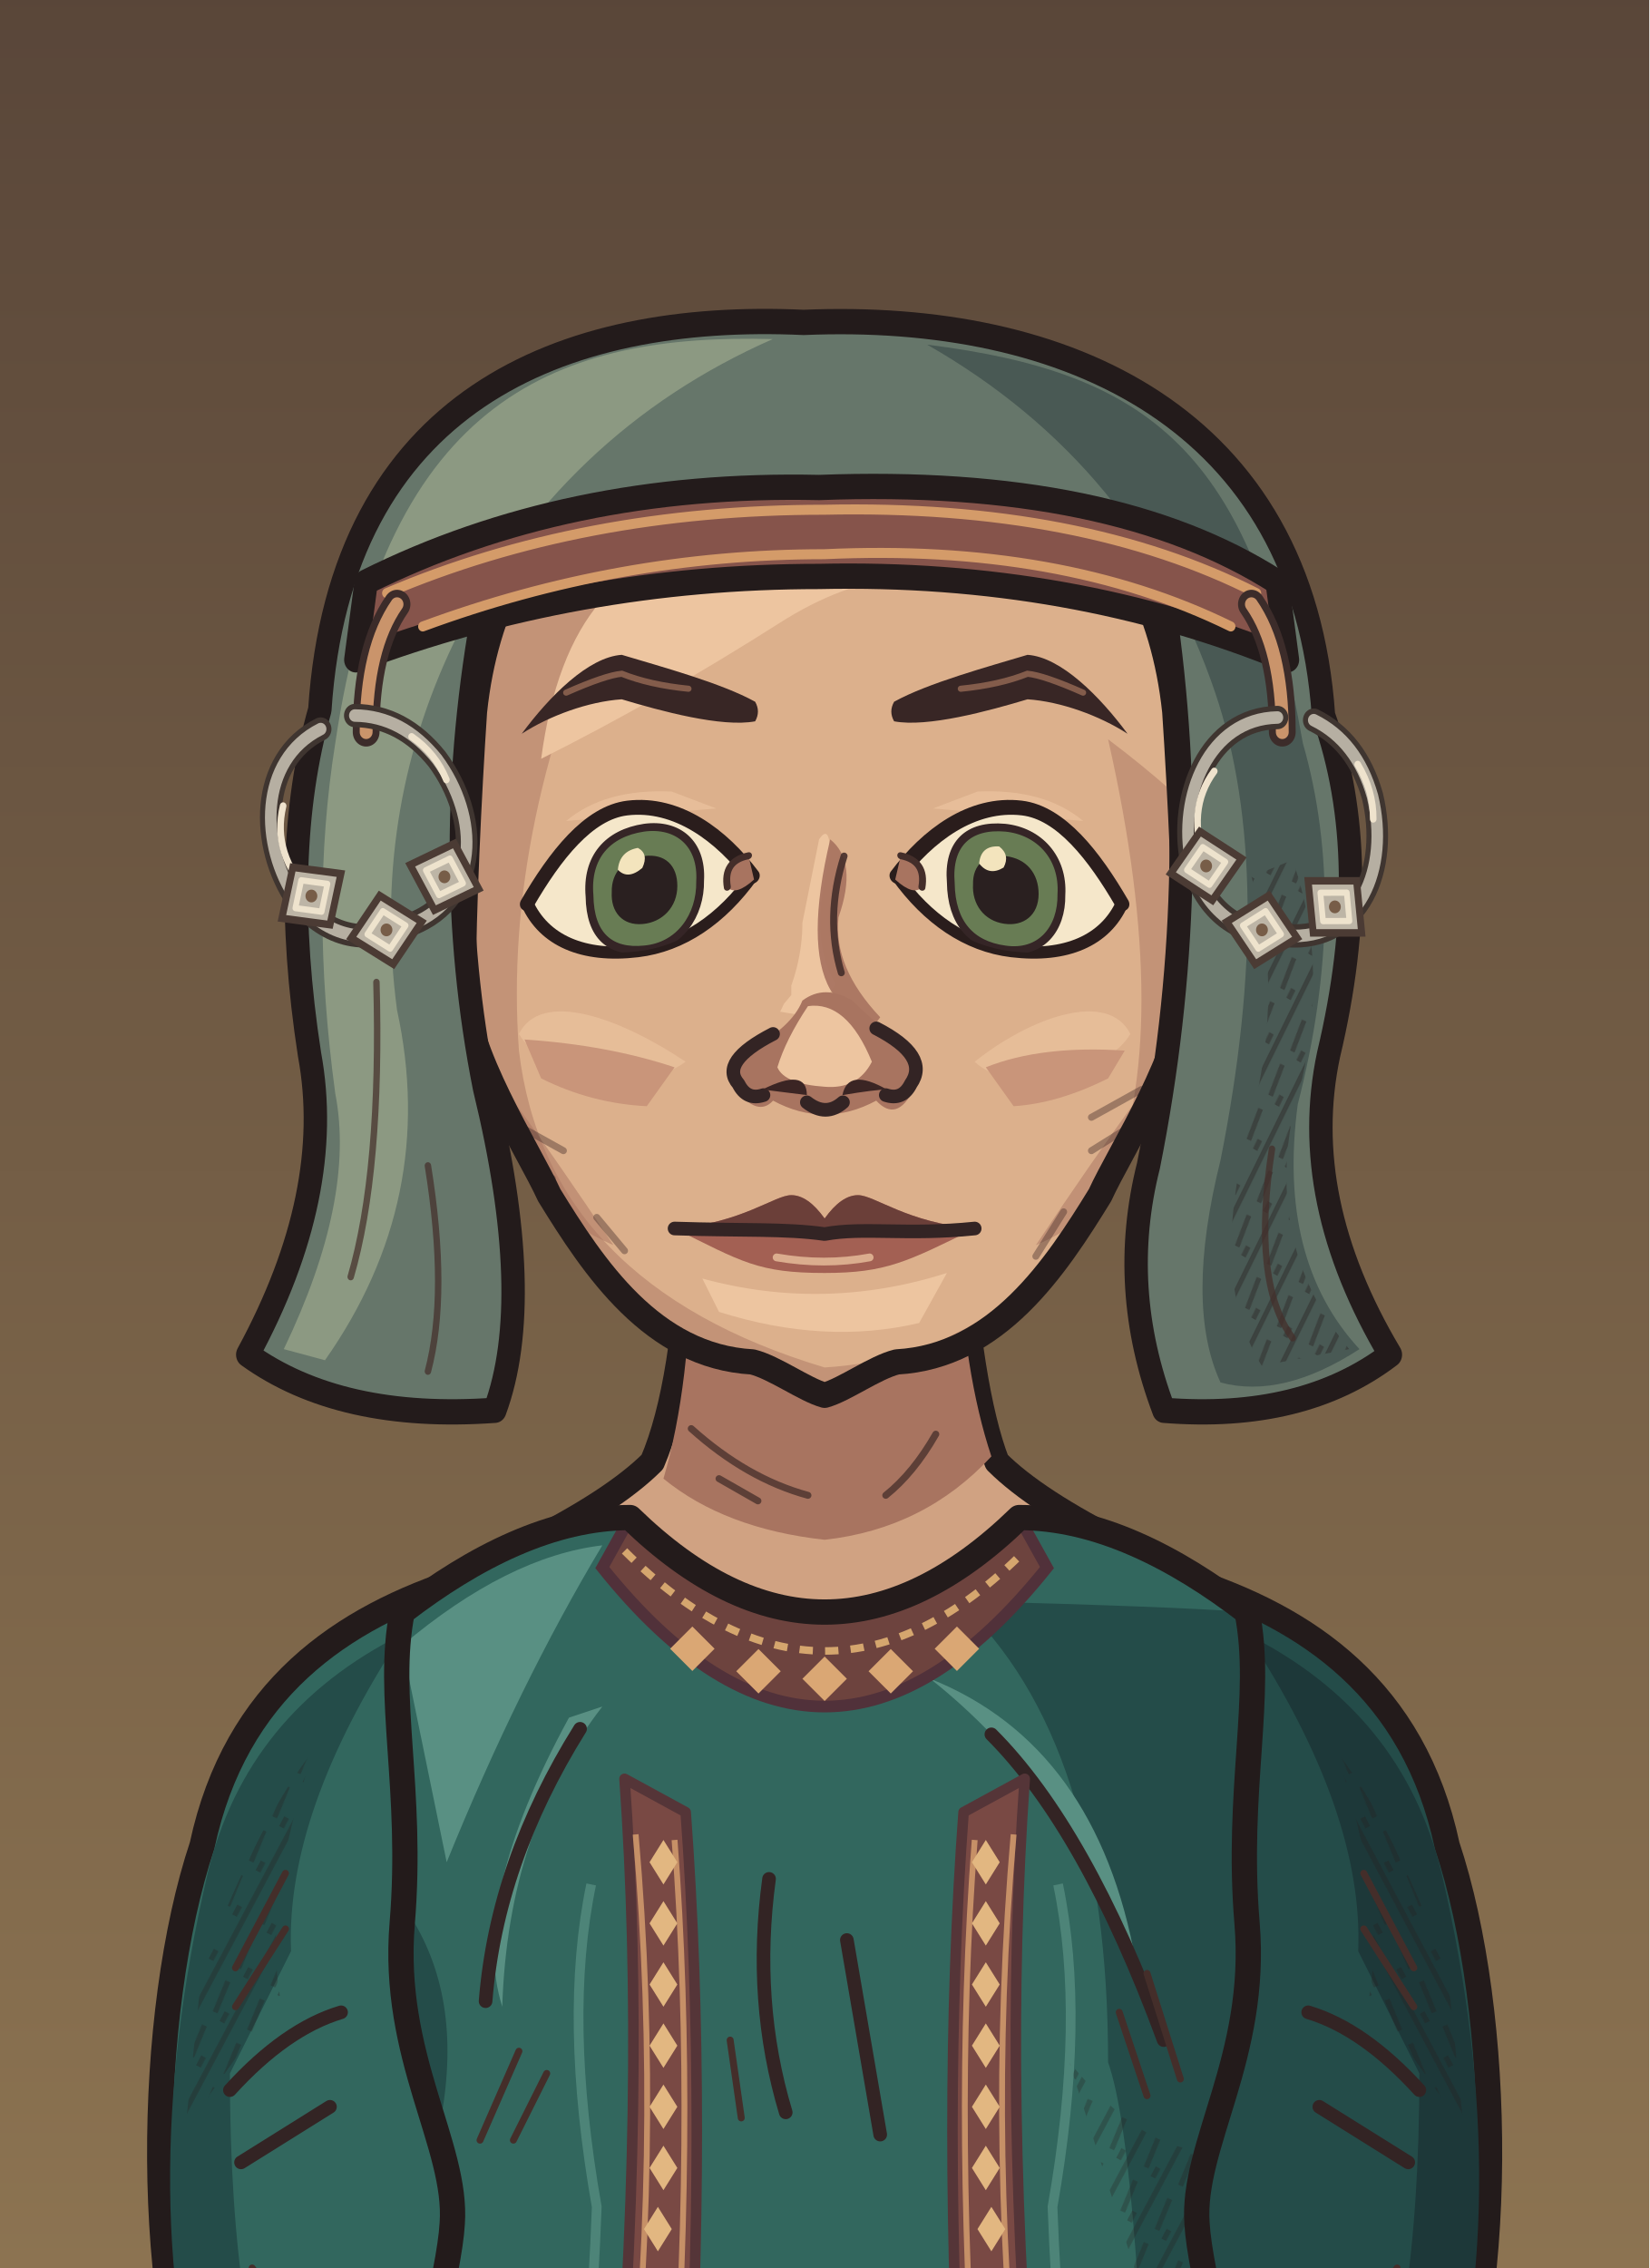
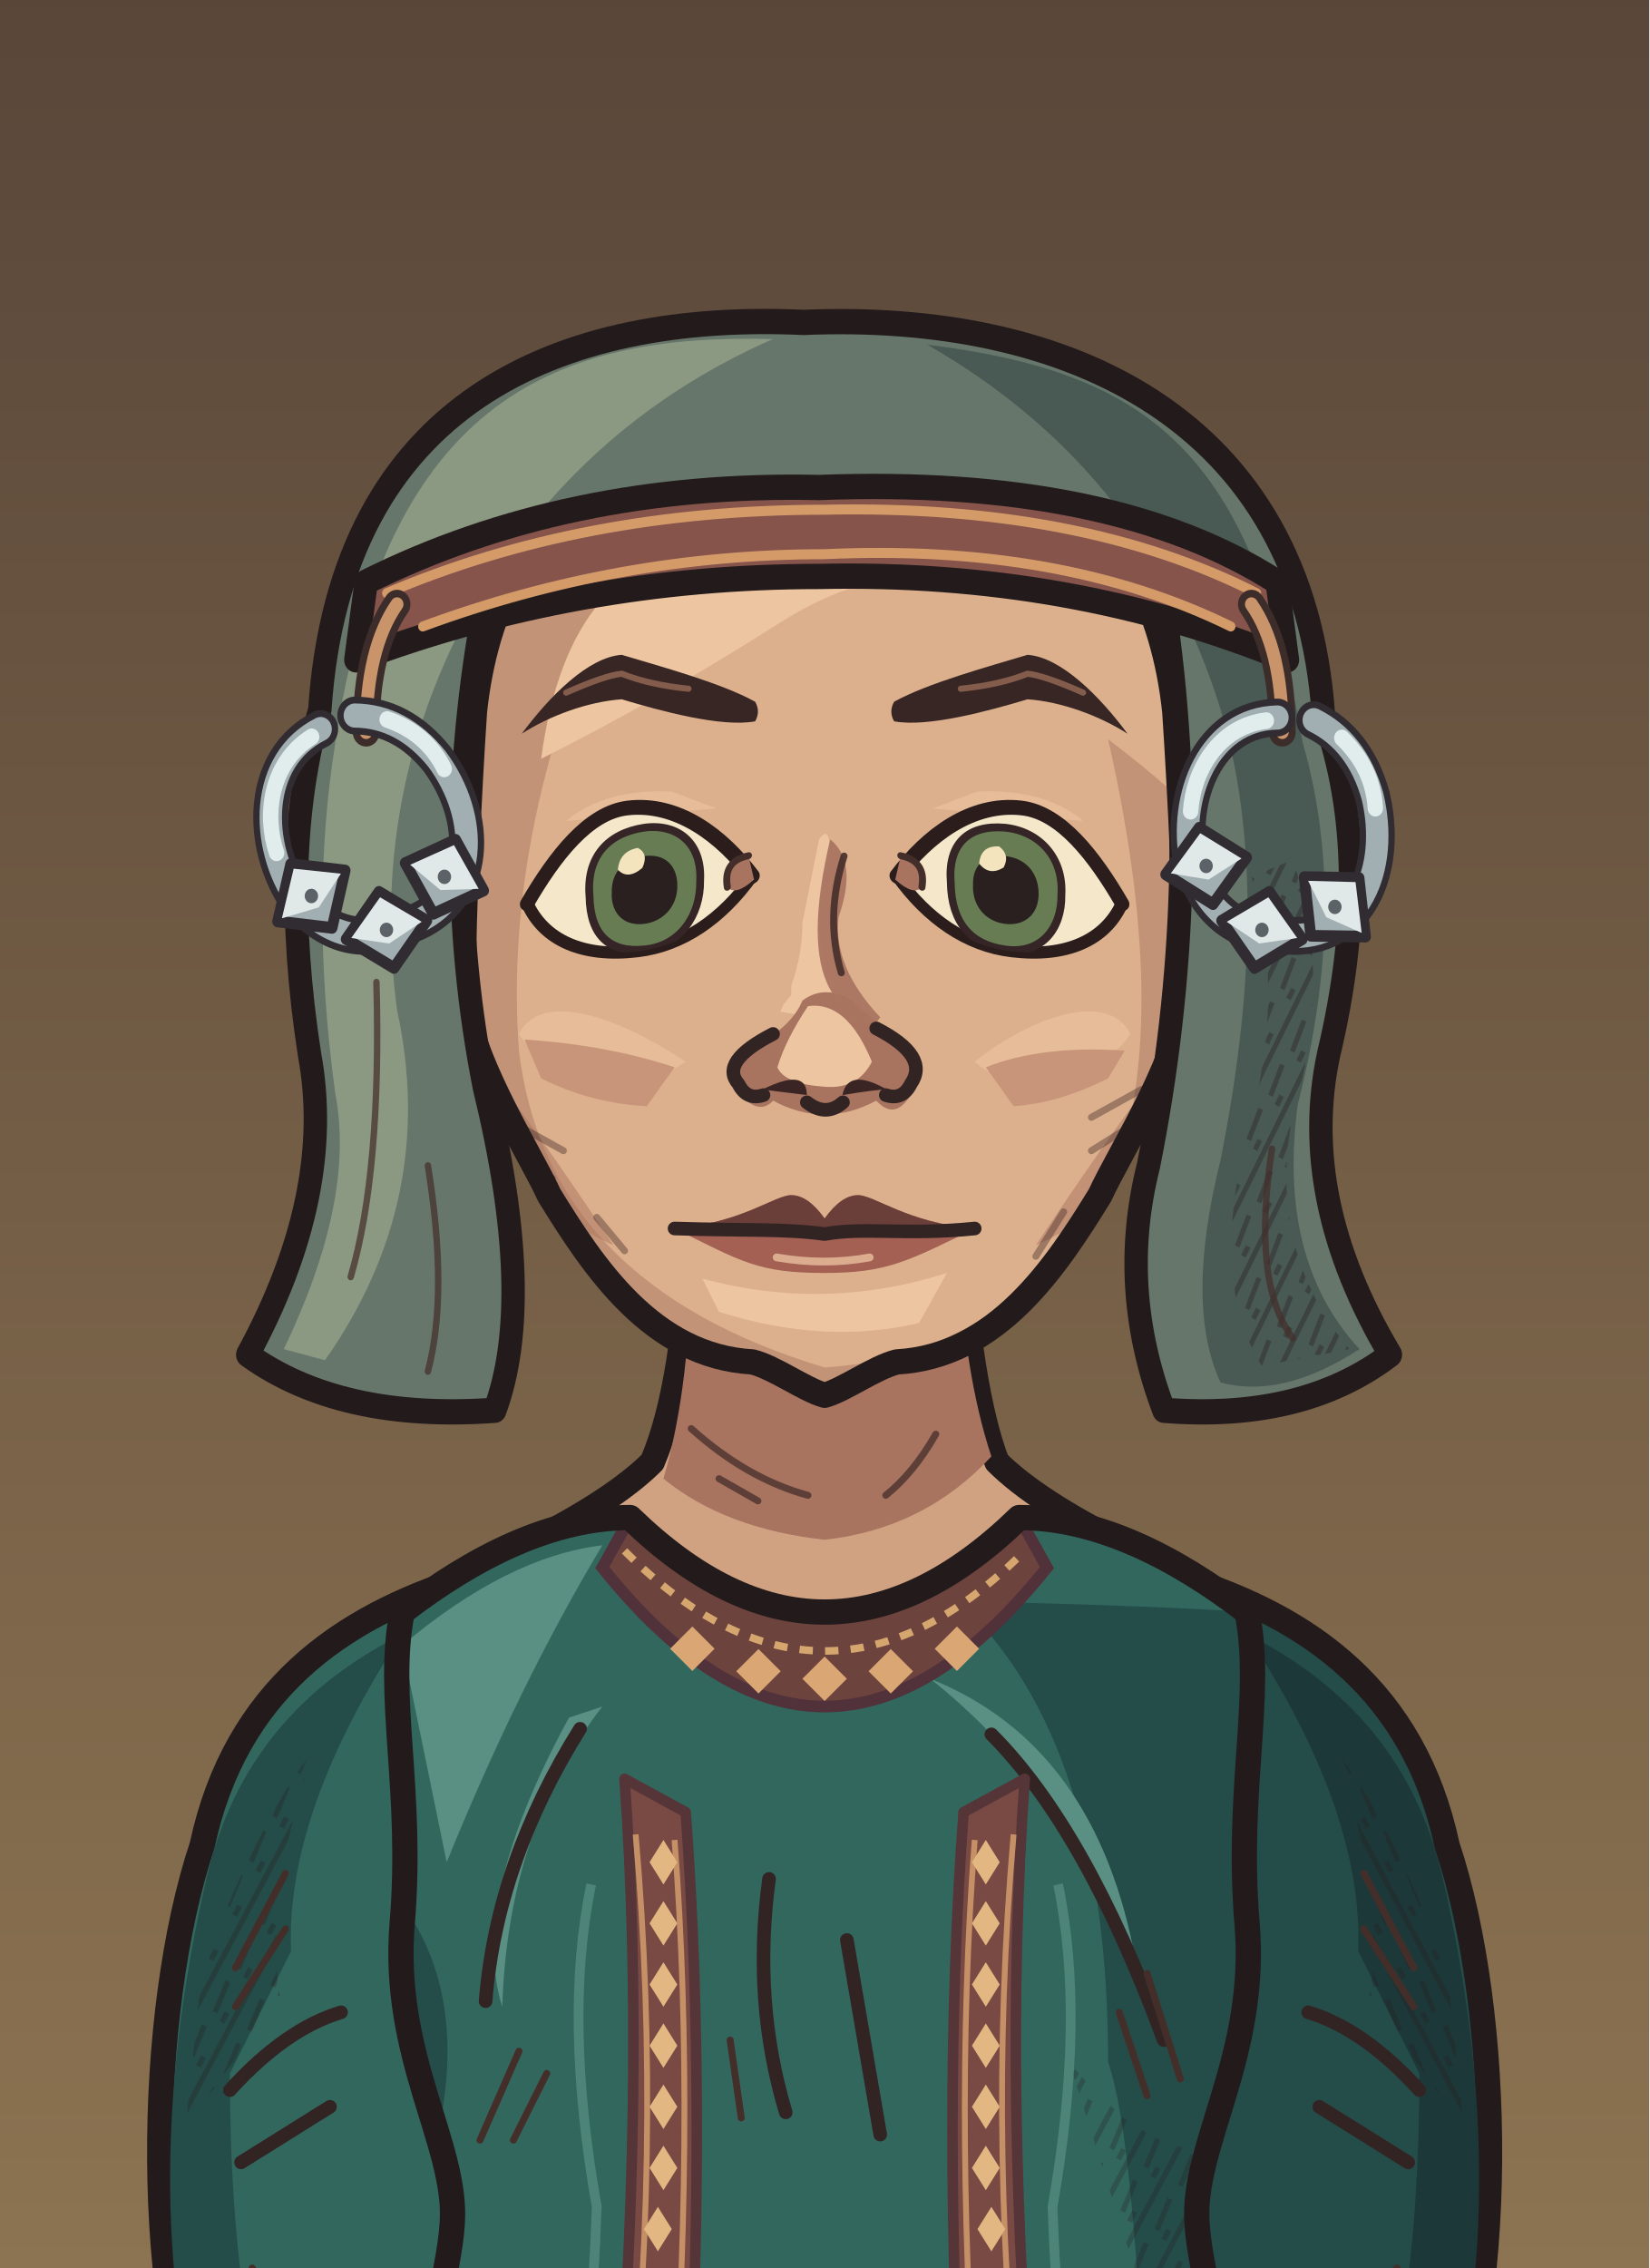
<svg xmlns="http://www.w3.org/2000/svg" xmlns:xlink="http://www.w3.org/1999/xlink" aria-labelledby="title" width="320" height="440" viewBox="0 0 320 440" role="img">
  <defs>
    <style>
      .edge {stroke:#231b1b;stroke-width:4.55;stroke-linecap:round;stroke-linejoin:round}
      .seam {fill:none;stroke:#332424;stroke-width:2.45;stroke-linecap:round;stroke-linejoin:round}
      .etch {fill:none;stroke:#442e2a;stroke-width:1.25;stroke-linecap:round}
      .hair-line {fill:none;stroke:#967661;stroke-width:1.45;stroke-linecap:round}
      .white {fill:#f5e7ca;stroke:#2a1d1c;stroke-width:2.65;stroke-linejoin:round}
      .label {fill:#efdfc1;font:600 20px Georgia,serif}
      .muted {fill:#b8aa96;font:13px 'Segoe UI',sans-serif}
      .section {fill:#dcbb8e;font:600 14px 'Segoe UI',sans-serif}
    </style>
    <linearGradient id="umber" x2="0" y2="1" gradientUnits="objectBoundingBox">
      <stop stop-color="#594639" />
      <stop offset=".56" stop-color="#8e7552" />
      <stop offset="1" stop-color="#3c3029" />
    </linearGradient>
    <linearGradient id="ash" x2="0" y2="1" gradientUnits="objectBoundingBox">
      <stop stop-color="#3b423d" />
      <stop offset=".56" stop-color="#7a7d67" />
      <stop offset="1" stop-color="#242b28" />
    </linearGradient>
    <linearGradient id="rose" x2="0" y2="1" gradientUnits="objectBoundingBox">
      <stop stop-color="#51404a" />
      <stop offset=".56" stop-color="#8a6972" />
      <stop offset="1" stop-color="#372c33" />
    </linearGradient>
    <pattern id="paper-grain" width="63" height="57" patternUnits="userSpaceOnUse">
      <path d="M1 16l2-1m21-4 5-2m16 7 6-1M12 32l3-1m16 11 4-1m20-14 4 1M4 51l5-1m41 0 9-2" fill="none" stroke="#231a1b" stroke-width=".85" opacity=".19" />
      <path d="M4 5l9-1m29 2 2-1M1 40l4-1m12 9 1-1m21-23 4-1m9 12 5-2" fill="none" stroke="#f0dbb5" stroke-width=".85" opacity=".23" />
      <path d="M16 19h.6m13-3h.7m28 6h.7m-39 15h.6m23 4h.6m-12 11h.7m29-39h.7" fill="none" stroke="#21191a" stroke-width="1.2" opacity=".28" stroke-linecap="round" />
    </pattern>
    <pattern id="ink-lines" width="7" height="9" patternUnits="userSpaceOnUse" patternTransform="rotate(28)">
      <path d="M1 -2V10m2.8-8 .6 6m1.9-1v5" stroke="#271d1d" stroke-width=".95" fill="none" opacity=".65" />
    </pattern>
    <radialGradient id="vignette" cx=".5" cy=".39" r=".72">
      <stop offset=".47" stop-color="#20191c" stop-opacity="0" />
      <stop offset="1" stop-color="#20191c" stop-opacity=".48" />
    </radialGradient>
    <g id="firs" fill="currentColor">
      <path d="M10 439Q15 379 12 300L9 220 15 146 15 54 19 80 21 147 28 230 25 326 29 439Z" />
      <path d="M17 169Q27 174 45 174L57 169 49 179 27 187 17 185                M18 194Q29 196 52 192L63 183 56 194 26 205 16 207                M15 225Q46 230 67 218L77 206 71 223 42 238 18 241                M17 252Q48 255 78 245L91 230 84 249 52 266 20 269                M14 282Q40 281 71 278L88 261 84 281 57 291 19 298                M19 312Q43 316 69 310L88 299 84 310 58 322 22 325" />
      <path d="M6 312 0 315V284L11 285M0 266 13 270V250L0 249M0 220 15 221 15 206 0 202                M0 180 16 181V167L0 165M0 141 15 150V138L0 133M0 112 17 127V118L0 104" />
      <path d="M64 440Q55 380 58 324L59 258 63 217 68 222 65 266 68 328 76 440Z                M63 291Q78 294 89 282L100 267 96 283 81 301 62 307                M63 323Q80 323 106 304L98 321 68 339                M63 316Q44 306 37 293L41 307 64 329Z" />
    </g>
    <g id="brambles" fill="none" stroke="currentColor" stroke-linecap="round" stroke-linejoin="round">
      <path stroke-width="3.8" d="M9 440Q13 401 21 380T26 333m-8 57Q39 375 43 352m-28 46Q6 377 0 376M41 440Q41 402 63 385m-20 44q26-6 39-30" />
      <path stroke-width="2" d="M23 364l14-13m-12 4-7-15m20 29 17-4m-15-1 1-11m13 49 2-17m2 14 18-5m-34 32q-12-10-17-10" />
    </g>
    <g id="night-scratches" fill="none" stroke="currentColor" stroke-width="1.2" stroke-linecap="round">
      <path d="M16 113q32-11 54-8m-30 9 16-3m184-40q19-4 44 1m-11 7 19 4                M24 335q33-3 68-16m-44 16 26-4m164-9q31 5 60-3m-39 8 38-3                M27 391q22-6 52-5m168 14q28-8 57-8m-40 11 24-4                M55 178l18-6m177 36 17 3m-12-4 17-1" />
    </g>
    <g id="shirt-setting">
      <rect width="320" height="440" fill="url(#umber)" />
      <path d="M50 217q24 8 64 1l-15 7-56 6m176-90q39-13 70-5l-26 4 28 2-64 6" fill="#856c54" opacity=".5" />
      <use xlink:href="#firs" style="color:#342827" opacity=".52" transform="translate(-26 8)" />
      <use xlink:href="#firs" style="color:#413128" opacity=".58" transform="translate(340 101) scale(-1 .81)" />
      <use xlink:href="#night-scratches" style="color:#dfbb87" opacity=".28" />
      <use xlink:href="#brambles" style="color:#291f22" opacity=".71" />
      <rect width="320" height="440" fill="url(#vignette)" />
      <rect width="320" height="440" fill="url(#paper-grain)" />
    </g>
    <g id="armor-setting">
      <rect width="320" height="440" fill="url(#ash)" />
      <path d="M42 173q49-4 68 3l-43 6 25 3-49 4m151 35q47 10 104-6l-26 14-62 8Z" fill="#707764" opacity=".48" />
      <use xlink:href="#firs" style="color:#27312c" opacity=".64" transform="translate(-36 30)" />
      <use xlink:href="#firs" style="color:#303833" opacity=".75" transform="translate(324 45) scale(-.86 1.03)" />
      <use xlink:href="#brambles" style="color:#252a27" opacity=".62" transform="translate(319 10) scale(-1 1)" />
      <use xlink:href="#night-scratches" style="color:#d8d8a9" opacity=".28" transform="translate(-2 21)" />
      <rect width="320" height="440" fill="url(#vignette)" />
      <rect width="320" height="440" fill="url(#paper-grain)" />
    </g>
    <g id="woman-setting">
      <rect width="320" height="440" fill="url(#rose)" />
      <path d="M44 235q40-4 76-1l-20 6-36 2 19 3-44 5m183-50q35 3 60-3l-24 9-31 2" fill="#775d65" opacity=".6" />
      <use xlink:href="#firs" style="color:#3b2b34" opacity=".58" transform="translate(-20 84) scale(.86 .91)" />
      <use xlink:href="#firs" style="color:#3d2e39" opacity=".68" transform="translate(327 54) scale(-.85 .98)" />
      <path d="M300 440q-2-82-6-173l-9-103 7-35 12 42 9 98 7 171Z                M294 195q-10-18-25-24l-15-1 13-4 11 2 18 15                M285 162q-13-22-34-27l-7 4 7-11 17 4 20 17                M303 242q-18-23-36-27l-13 3 15-9 11 2 21 15" fill="#3a2b33" opacity=".64" />
      <use xlink:href="#brambles" style="color:#2d2229" opacity=".8" transform="translate(12 6)" />
      <use xlink:href="#night-scratches" style="color:#e1b8a8" opacity=".28" transform="translate(0 7)" />
      <rect width="320" height="440" fill="url(#vignette)" />
      <rect width="320" height="440" fill="url(#paper-grain)" />
    </g>
    <pattern id="mail-rings" width="14" height="13" patternUnits="userSpaceOnUse" patternTransform="rotate(-7)">
      <path d="M-1 2q3-3 6 0 1 3-2 5Q0 8-1 5M6 2q3-3 6 0 1 3-2 5Q7 8 6 5M3 8q3-3 6 0 1 3-2 5-3 1-4-2M10 8q3-3 6 0" fill="none" stroke="#2d2c28" stroke-width="1.6" stroke-linecap="round" />
      <path d="M-.5 4q1.5-2 3-1m5 1q1.4-2 3-1M4 10q1.5-2 3-1m4 1q1.4-2 3-1" fill="none" stroke="#9a9b87" stroke-width="1.12" opacity=".78" stroke-linecap="round" />
    </pattern>
    <pattern id="armor-plates" width="47" height="24" patternUnits="userSpaceOnUse" patternTransform="translate(4 4) rotate(2)">
      <path d="M1 0l21 .7 1 18-3 3-17-1-1-4Zm24 1 19-1 2 15-3 7-19-2Z" fill="#85867a" stroke="#352e2a" stroke-width="1.75" stroke-linejoin="round" />
      <path d="M2 2l18 .2-.2 4L5 7 4 17Zm24 0 16-1 1 4-14 2-3 10Z" fill="#a9a58d" />
      <path d="M19 4l4 14-3 3-16-1 13-4Zm22 2 4 10-2 5-17-1 13-4Z" fill="#62655f" />
      <path d="M7 7l1-.5m6 12 3-2m16-7 5-1m-7 5 4-2" fill="none" stroke="#d0c0a0" stroke-width=".9" opacity=".76" />
      <path d="M6 12q2-2 2.7 1-1 2.2-2.7.5Zm12 1q1.8-2 2.4.6-1 2.6-2.5.8Zm11 1q1-2.2 2.8-1-.2 2.9-2.8 2.1Zm12-2q2.2-1.4 2.3.8-1 2.3-2.3.5Z" fill="#3c342d" />
    </pattern>
    <clipPath id="portrait-frame">
      <rect width="320" height="752" />
    </clipPath>
    <clipPath id="wardrobe-torso-mask">
      <path d="M125 273 C111 273 97 280 84 290 C81 305 86 322 84 346 C82 370 94 386 93 400 C92 418 71 476 46 700 Q160 719 274 700 C249 476 228 418 227 400 C226 386 238 370 236 346 C234 322 239 305 236 290 C223 280 209 273 195 273 Q160 307 125 273Z" />
    </clipPath>
    <clipPath id="wardrobe-sleeve-mask">
      <path d="M95 284 C73 291 54 304 48 332 C38 362 37 415 50 445 H81 Q114 406 113 336Z" />
    </clipPath>
    <clipPath id="face-shape-clip">
      <path d="M 160 73 C 191 73 219 90 223 128 C 224 143 225 164 225 177 C 225 189 213.19 207 209.55 215 C 201.55 228 191 244 173 245 C 169 246 163.6 250 160 251 C 156.4 250 151 246 147 245 C 129 244 118.45 228 110.45 215 C 106.81 207 95 189 95 177 C 95 164 96 143 97 128 C 101 90 129 73 160 73 Z" />
    </clipPath>
    <clipPath id="face-features-eye-left">
      <path d="M-21 0 C-16 -8 -10 -15 -3 -15 C6 -15 14 -8 19.5 0 C14 7 7 11 -1 11 C-11 11 -18 7 -21 0Z" />
    </clipPath>
    <clipPath id="face-features-eye-right">
      <path d="M-21 0 C-16 -8 -10 -15 -3 -15 C6 -15 14 -8 19.5 0 C14 7 7 11 -1 11 C-11 11 -18 7 -21 0Z" />
    </clipPath>
    <clipPath id="face-features-nose-bridge">
      <path d="M154 144H167V179L172 185V187H149V185L154 179Z" />
    </clipPath>
    <clipPath id="full-costume-hands-clip">
      <rect x="0" y="445" width="320" height="307" />
    </clipPath>
  </defs>
  <svg width="320" height="440" viewBox="11.636 0 296.727 408" overflow="hidden">
    <g data-part="full-costume">
      <rect width="320" height="752" fill="url(#umber)" />
      <ellipse cx="160" cy="731" rx="113" ry="10" fill="#261f20" opacity=".5" />
      <g>
        <g transform="translate(9 0)">
          <path d="M99 689Q119 683 138 691L142 718Q139 728 120 729H86Q72 728 77 717Q82 708 99 704Z" fill="#654939" class="edge" />
          <path d="M86 718Q108 706 137 711L139 720Q110 730 83 724Z" fill="#87624a" />
          <path d="M101 711L103 700Q115 704 136 707" class="etch" />
          <path d="M83 725Q108 731 137 724" class="seam" />
        </g>
      </g>
      <g transform="translate(320 0) scale(-1 1)">
        <g transform="translate(9 0)">
          <path d="M99 689Q119 683 138 691L142 718Q139 728 120 729H86Q72 728 77 717Q82 708 99 704Z" fill="#654939" class="edge" />
          <path d="M86 718Q108 706 137 711L139 720Q110 730 83 724Z" fill="#87624a" />
          <path d="M101 711L103 700Q115 704 136 707" class="etch" />
          <path d="M83 725Q108 731 137 724" class="seam" />
        </g>
      </g>
    </g>
    <g clip-path="url(#portrait-frame)">
      <g data-part="neck">
        <g id="face-shape-neck">
          <path d="M 136 219 Q 135 249 129 263 Q 122 270 106 278 L 123 301 197 301 214 278 Q 198 270 191 263 Q 186 250 184 219 Z" fill="#d0a282" class="edge" />
          <path d="M 136 224 184 224 Q 185 247 190 262 Q 178 275 160 277 Q 142 275 131 266 Q 136 249 136 224 Z" fill="#a87460" />
          <path d="M 136 257 q 10 9 21 12 m -16 -3 7 4 m 32 -12 q -4 7 -9 11" class="etch" opacity=".75" />
        </g>
      </g>
      <g id="wardrobe-outfit-nw_nov_trimmed_gown" data-outfit="nw_nov_trimmed_gown">
        <path d="M95 284 C73 291 54 304 48 332 C38 362 37 415 50 445 H81 Q114 406 113 336Z" fill="#32675e" class="edge" />
        <g data-part="sleeve-left" clip-path="url(#wardrobe-sleeve-mask)">
          <path d="M49 337 Q56 308 84 294 Q63 326 64 351 L53 373 Q53 421 64 444 H50 Q35 397 49 337Z" fill="#244c49" />
          <path d="M48 354 Q59 326 68 315 Q59 342 62 359 L45 383Z" fill="url(#ink-lines)" opacity=".44" />
          <path d="M53 376 q10 -11 20 -14 m-18 27 16 -10 M52 414 q4 11 13 21" class="seam" />
          <path d="M54 354 l9 -17 m-9 24 9 -14 m-6 61 10 13" class="etch" />
          <path d="M37 418 Q63 427 106 416" fill="none" stroke="#4f3638" stroke-width="11" />
          <path d="M37 418 Q63 427 106 416" fill="none" stroke="#9d5b50" stroke-width="8" />
          <path d="M37 418 Q63 427 106 416" fill="none" stroke="#e0ae77" stroke-width="2.4" stroke-dasharray="3 2.8" />
        </g>
        <g transform="translate(320 0) scale(-1 1)">
          <path d="M95 284 C73 291 54 304 48 332 C38 362 37 415 50 445 H81 Q114 406 113 336Z" fill="#244c49" class="edge" />
          <g data-part="sleeve-right" clip-path="url(#wardrobe-sleeve-mask)">
            <path d="M49 337 Q56 308 84 294 Q63 326 64 351 L53 373 Q53 421 64 444 H50 Q35 397 49 337Z" fill="#1d3839" />
            <path d="M48 354 Q59 326 68 315 Q59 342 62 359 L45 383Z" fill="url(#ink-lines)" opacity=".44" />
            <path d="M53 376 q10 -11 20 -14 m-18 27 16 -10 M52 414 q4 11 13 21" class="seam" />
            <path d="M54 354 l9 -17 m-9 24 9 -14 m-6 61 10 13" class="etch" />
            <path d="M37 418 Q63 427 106 416" fill="none" stroke="#4f3638" stroke-width="11" />
            <path d="M37 418 Q63 427 106 416" fill="none" stroke="#9d5b50" stroke-width="8" />
            <path d="M37 418 Q63 427 106 416" fill="none" stroke="#e0ae77" stroke-width="2.4" stroke-dasharray="3 2.8" />
          </g>
        </g>
        <path d="M125 273 C111 273 97 280 84 290 C81 305 86 322 84 346 C82 370 94 386 93 400 C92 418 71 476 46 700 Q160 719 274 700 C249 476 228 418 227 400 C226 386 238 370 236 346 C234 322 239 305 236 290 C223 280 209 273 195 273 Q160 307 125 273Z" fill="#32675e" />
        <g data-part="torso" clip-path="url(#wardrobe-torso-mask)">
          <path d="M84 296 Q103 280 120 278 Q105 303 92 335Z" fill="#599083" />
          <path d="M184 288 Q223 289 236 290 L279 710 H218 Q223 405 211 371 Q211 313 184 288Z" fill="#244c49" />
          <path d="M85 344 Q95 359 91 381 L76 402 L68 359Z" fill="#244c49" />
          <path d="M204 371 Q220 390 232 386 L231 416 L217 412Z" fill="url(#ink-lines)" opacity=".42" />
          <path d="M120 307 Q103 329 102 361 Q96 342 114 309Z M179 302 Q209 314 216 353 Q203 321 179 302Z" fill="#599083" />
          <path d="M133 412Q124 460 108 695Q95 680 133 412Z M174 418Q185 444 199 697Q185 684 174 418Z" fill="#599083" opacity=".68" />
          <path d="M134 423Q115 480 108 688 M158 447Q157 490 149 690" class="etch" />
          <path d="M51 693Q160 712 269 693" class="seam" />
          <path d="M116 311 Q101 335 99 360 M190 312 Q207 329 221 367 M150 338 q-3 22 3 42 m11 -31 6 35 M184 420q5 12 6 24" class="seam" />
          <path d="M105 369 l-7 16 m12 -12 -6 12 M218 355 l6 19 m-11 -12 5 15 M143 367 l2 14 m65 44 4 13" class="etch" />
          <g data-part="sewn-patterned-ribbon">
            <path d="M125 273Q160 307 195 273l5 9Q160 332 120 282Z" fill="#6d433e" stroke="#51313a" stroke-width="2.1" />
            <path d="M124 279Q160 315 196 279" fill="none" stroke="#d5a66e" stroke-width="1.35" stroke-dasharray="2.4 2.2" />
            <path d="M136.2 292.6l4 4-4 4-4-4Z" fill="#daa774" />
            <path d="M148.1 296.65l4 4-4 4-4-4Z" fill="#daa774" />
            <path d="M160 298l4 4-4 4-4-4Z" fill="#daa774" />
            <path d="M171.9 296.65l4 4-4 4-4-4Z" fill="#daa774" />
            <path d="M183.8 292.6l4 4-4 4-4-4Z" fill="#daa774" />
            <g data-part="vertical-gown-ribbon-left">
              <path d="M124 320 Q128 376 122 447 Q121 572 98 696H111 Q134 572 135 447 Q139 380 135 326Z" fill="#794944" stroke="#553538" stroke-width="1.9" stroke-linejoin="round" />
              <path d="M126 330Q131 387 124 447 Q123 572 100 696 M133 331Q137 383 132 447 Q131 572 108 696" fill="none" stroke="#c69067" stroke-width="1.05" />
              <path d="M131 331l2.5 4-2.5 4-2.5-4Z" fill="#e2b781" />
              <path d="M131 342l2.5 4-2.5 4-2.5-4Z" fill="#e2b781" />
              <path d="M131 353l2.5 4-2.5 4-2.5-4Z" fill="#e2b781" />
              <path d="M131 364l2.5 4-2.5 4-2.5-4Z" fill="#e2b781" />
              <path d="M131 375l2.5 4-2.5 4-2.5-4Z" fill="#e2b781" />
              <path d="M131 386l2.5 4-2.5 4-2.5-4Z" fill="#e2b781" />
              <path d="M130 397l2.5 4-2.5 4-2.5-4Z" fill="#e2b781" />
              <path d="M130 408l2.5 4-2.5 4-2.5-4Z" fill="#e2b781" />
              <path d="M130 419l2.5 4-2.5 4-2.5-4Z" fill="#e2b781" />
              <path d="M130 430l2.5 4-2.5 4-2.5-4Z" fill="#e2b781" />
              <path d="M130 441l2.5 4-2.5 4-2.5-4Z" fill="#e2b781" />
              <path d="M130 452l2.5 4-2.5 4-2.5-4Z" fill="#e2b781" />
              <path d="M130 463l2.5 4-2.5 4-2.5-4Z" fill="#e2b781" />
              <path d="M130 474l2.5 4-2.5 4-2.5-4Z" fill="#e2b781" />
              <path d="M129 485l2.5 4-2.5 4-2.5-4Z" fill="#e2b781" />
              <path d="M129 496l2.5 4-2.5 4-2.5-4Z" fill="#e2b781" />
              <path d="M128 507l2.5 4-2.5 4-2.5-4Z" fill="#e2b781" />
              <path d="M128 518l2.5 4-2.5 4-2.5-4Z" fill="#e2b781" />
              <path d="M127 529l2.5 4-2.5 4-2.5-4Z" fill="#e2b781" />
              <path d="M126 540l2.5 4-2.5 4-2.5-4Z" fill="#e2b781" />
              <path d="M125 551l2.5 4-2.5 4-2.5-4Z" fill="#e2b781" />
              <path d="M125 562l2.5 4-2.5 4-2.5-4Z" fill="#e2b781" />
              <path d="M123 573l2.5 4-2.5 4-2.5-4Z" fill="#e2b781" />
              <path d="M122 584l2.5 4-2.5 4-2.5-4Z" fill="#e2b781" />
              <path d="M121 595l2.5 4-2.5 4-2.5-4Z" fill="#e2b781" />
              <path d="M120 606l2.5 4-2.5 4-2.5-4Z" fill="#e2b781" />
              <path d="M118 617l2.5 4-2.5 4-2.5-4Z" fill="#e2b781" />
              <path d="M117 628l2.5 4-2.5 4-2.5-4Z" fill="#e2b781" />
              <path d="M115 639l2.5 4-2.5 4-2.5-4Z" fill="#e2b781" />
              <path d="M113 650l2.5 4-2.5 4-2.5-4Z" fill="#e2b781" />
              <path d="M112 661l2.5 4-2.5 4-2.5-4Z" fill="#e2b781" />
              <path d="M110 672l2.5 4-2.5 4-2.5-4Z" fill="#e2b781" />
              <path d="M108 683l2.5 4-2.5 4-2.5-4Z" fill="#e2b781" />
              <path d="M118 339Q113 363 119 397 Q118 424 115 443" fill="none" stroke="#599083" stroke-width="1.75" opacity="0.7" />
            </g>
            <g transform="translate(320 0) scale(-1 1)" data-part="vertical-gown-ribbon-right">
              <path d="M124 320 Q128 376 122 447 Q121 572 98 696H111 Q134 572 135 447 Q139 380 135 326Z" fill="#794944" stroke="#553538" stroke-width="1.9" stroke-linejoin="round" />
              <path d="M126 330Q131 387 124 447 Q123 572 100 696 M133 331Q137 383 132 447 Q131 572 108 696" fill="none" stroke="#c69067" stroke-width="1.05" />
              <path d="M131 331l2.5 4-2.5 4-2.5-4Z" fill="#e2b781" />
              <path d="M131 342l2.5 4-2.5 4-2.5-4Z" fill="#e2b781" />
              <path d="M131 353l2.5 4-2.5 4-2.5-4Z" fill="#e2b781" />
              <path d="M131 364l2.5 4-2.5 4-2.5-4Z" fill="#e2b781" />
              <path d="M131 375l2.5 4-2.5 4-2.5-4Z" fill="#e2b781" />
              <path d="M131 386l2.5 4-2.5 4-2.5-4Z" fill="#e2b781" />
              <path d="M130 397l2.5 4-2.5 4-2.5-4Z" fill="#e2b781" />
              <path d="M130 408l2.5 4-2.5 4-2.5-4Z" fill="#e2b781" />
              <path d="M130 419l2.5 4-2.5 4-2.5-4Z" fill="#e2b781" />
              <path d="M130 430l2.5 4-2.5 4-2.5-4Z" fill="#e2b781" />
              <path d="M130 441l2.5 4-2.5 4-2.5-4Z" fill="#e2b781" />
              <path d="M130 452l2.5 4-2.5 4-2.5-4Z" fill="#e2b781" />
              <path d="M130 463l2.5 4-2.5 4-2.5-4Z" fill="#e2b781" />
              <path d="M130 474l2.5 4-2.5 4-2.5-4Z" fill="#e2b781" />
              <path d="M129 485l2.5 4-2.5 4-2.5-4Z" fill="#e2b781" />
              <path d="M129 496l2.5 4-2.5 4-2.5-4Z" fill="#e2b781" />
              <path d="M128 507l2.5 4-2.5 4-2.5-4Z" fill="#e2b781" />
              <path d="M128 518l2.5 4-2.5 4-2.5-4Z" fill="#e2b781" />
              <path d="M127 529l2.5 4-2.5 4-2.5-4Z" fill="#e2b781" />
              <path d="M126 540l2.5 4-2.5 4-2.5-4Z" fill="#e2b781" />
              <path d="M125 551l2.5 4-2.5 4-2.5-4Z" fill="#e2b781" />
              <path d="M125 562l2.5 4-2.5 4-2.5-4Z" fill="#e2b781" />
              <path d="M123 573l2.5 4-2.5 4-2.5-4Z" fill="#e2b781" />
              <path d="M122 584l2.5 4-2.5 4-2.5-4Z" fill="#e2b781" />
              <path d="M121 595l2.5 4-2.5 4-2.5-4Z" fill="#e2b781" />
              <path d="M120 606l2.5 4-2.5 4-2.5-4Z" fill="#e2b781" />
              <path d="M118 617l2.5 4-2.5 4-2.5-4Z" fill="#e2b781" />
              <path d="M117 628l2.5 4-2.5 4-2.5-4Z" fill="#e2b781" />
              <path d="M115 639l2.5 4-2.5 4-2.5-4Z" fill="#e2b781" />
              <path d="M113 650l2.5 4-2.5 4-2.5-4Z" fill="#e2b781" />
              <path d="M112 661l2.5 4-2.5 4-2.5-4Z" fill="#e2b781" />
              <path d="M110 672l2.5 4-2.5 4-2.5-4Z" fill="#e2b781" />
              <path d="M108 683l2.5 4-2.5 4-2.5-4Z" fill="#e2b781" />
              <path d="M118 339Q113 363 119 397 Q118 424 115 443" fill="none" stroke="#599083" stroke-width="1.75" opacity="0.7" />
            </g>
            <path d="M51 687Q160 706 269 687 L269 693Q160 712 51 693Z" fill="#ae845c" />
          </g>
        </g>
        <path d="M125 273 C111 273 97 280 84 290 C81 305 86 322 84 346 C82 370 94 386 93 400 C92 418 71 476 46 700 Q160 719 274 700 C249 476 228 418 227 400 C226 386 238 370 236 346 C234 322 239 305 236 290 C223 280 209 273 195 273 Q160 307 125 273Z" fill="none" class="edge" />
      </g>
      <g id="face-shape">
        <path d="M 160 73 C 191 73 219 90 223 128 C 224 143 225 164 225 177 C 225 189 213.19 207 209.55 215 C 201.55 228 191 244 173 245 C 169 246 163.6 250 160 251 C 156.4 250 151 246 147 245 C 129 244 118.45 228 110.45 215 C 106.81 207 95 189 95 177 C 95 164 96 143 97 128 C 101 90 129 73 160 73 Z" fill="#dcb08c" />
        <g clip-path="url(#face-shape-clip)">
          <path d="M 70 141 Q 104 91 123 103 Q 102 148 105 189 Q 110 231 160 246 Q 192 244 211 214 Q 223 186 211 133 Q 235 151 250 174 L 250 265 70 265 Z" fill="#c39377" />
          <path d="M 109 136.5 Q 114 99 142 98 Q 173 89 195 107 Q 174 98 152 112 Q 130 126 109 136.5 Z" fill="#edc5a0" />
          <g transform="translate(160 0) scale(-1 1)">
            <path d="M 25 191 C 37 183 51 178 55 186 C 51 193 34 197.667 25 191 Z" fill="#edc5a0" opacity=".605" />
            <path d="M 27 192 Q 39 188 54 187 L 51 194 Q 42 198.5 32 199 Z" fill="#c9957a" />
            <path d="M 56 198 Q 48 209 38 224 Q 52 218 62 202 Z" fill="#a87460" opacity=".51" />
          </g>
          <g transform="translate(160 0) scale(1 1)">
            <path d="M 27 191 C 37 183 51 178 55 186 C 51 193 34 197.667 27 191 Z" fill="#edc5a0" opacity=".605" />
            <path d="M 29 192 Q 39 188 54 189 L 51 194 Q 42 198.5 34 199 Z" fill="#c9957a" />
            <path d="M 56 198 Q 48 209 38 224 Q 52 218 62 202 Z" fill="#a87460" opacity=".51" />
          </g>
          <path d="M 92 183 Q 99 211 120 232 L 132 247 119 248 Q 98 234 85 212 Z M 229 184 Q 224 217 203 241 L 193 250 209 247 Q 230 233 240 211 Z" fill="url(#ink-lines)" opacity=".42" />
          <path d="M 138 230 Q 160 236 182 229 L 177 238 Q 160 242 141 236 Z" fill="#edc5a0" />
          <path d="M 104 202 l 9 5 m -8 1 6 4 m 97 -11 9 -5 m -9 11 8 -5 m -97 17 5 6 m 74 1 5 -8" class="etch" opacity=".42" />
        </g>
        <path d="M 160 73 C 191 73 219 90 223 128 C 224 143 225 164 225 177 C 225 189 213.19 207 209.55 215 C 201.55 228 191 244 173 245 C 169 246 163.6 250 160 251 C 156.4 250 151 246 147 245 C 129 244 118.45 228 110.45 215 C 106.81 207 95 189 95 177 C 95 164 96 143 97 128 C 101 90 129 73 160 73 Z" fill="none" class="edge" />
      </g>
      <g clip-path="url(#face-shape-clip)">
        <g data-part="eyes">
          <g transform="matrix(1 -0.12 0 1 127.5 160)">
            <path d="M-14 -14 Q-7 -19 5 -17 L13 -13" fill="#edc5a0" opacity=".65" />
            <path d="M-21 0 C-16 -8 -10 -15 -3 -15 C6 -15 14 -8 19.5 0 C14 7 7 11 -1 11 C-11 11 -18 7 -21 0Z" class="white" style="stroke-width:2.15" />
            <g clip-path="url(#face-features-eye-left)">
              <g transform="translate(0 0) scale(1 1)">
                <path d="M-9.8 0 C-10.4 -7 -6.6 -10.9 0 -11.1 C6.1 -11.2 10.5 -7 10.1 -.3 C10.2 5.9 6.4 11 0 10.8 C-6.1 10.7 -9.7 7.2 -9.8 0Z" fill="#687c54" stroke="#352526" stroke-width="1.4" />
                <path d="M-5.8 -.2C-5.9-3.8-3.5-6 .1-6 3.8-6 6-3.6 6 .1 6 3.9 3.3 6.3-.2 6.2-3.9 6.1-6 3.3-5.8-.2Z" fill="#2a2020" />
                <path d="M-4.7-4.1Q-4.4-7.4-1.1-7.6 .9-6.3-.3-3.9-2.9-2-4.7-4.1Z" fill="#f3e4bd" />
              </g>
            </g>
            <path d="M-21 0 C-16 -8 -10 -15 -3 -15 C6 -15 14 -8 19.5 0" fill="none" stroke="#2a1d1c" stroke-width="2.65" stroke-linecap="round" />
            <path d="M18.8 -3.8 Q14.2 -3.4 15 1.4 Q16.5 3.2 19.8 .6Z" fill="#a87460" />
            <path d="M18.8 -3.8 Q14.2 -3.4 15 1.4" class="etch" />
          </g>
          <g transform="matrix(-1 -0.12 0 1 192.5 160)">
            <path d="M-14 -14 Q-7 -19 5 -17 L13 -13" fill="#edc5a0" opacity=".65" />
            <path d="M-21 0 C-16 -8 -10 -15 -3 -15 C6 -15 14 -8 19.5 0 C14 7 7 11 -1 11 C-11 11 -18 7 -21 0Z" class="white" style="stroke-width:2.15" />
            <g clip-path="url(#face-features-eye-right)">
              <g transform="translate(0 0) scale(-1 1)">
                <path d="M-9.8 0 C-10.4 -7 -6.6 -10.9 0 -11.1 C6.1 -11.2 10.5 -7 10.1 -.3 C10.2 5.9 6.4 11 0 10.8 C-6.1 10.7 -9.7 7.2 -9.8 0Z" fill="#687c54" stroke="#352526" stroke-width="1.4" />
                <path d="M-5.8 -.2C-5.9-3.8-3.5-6 .1-6 3.8-6 6-3.6 6 .1 6 3.9 3.3 6.3-.2 6.2-3.9 6.1-6 3.3-5.8-.2Z" fill="#2a2020" />
                <path d="M-4.7-4.1Q-4.4-7.4-1.1-7.6 .9-6.3-.3-3.9-2.9-2-4.7-4.1Z" fill="#f3e4bd" />
              </g>
            </g>
            <path d="M-21 0 C-16 -8 -10 -15 -3 -15 C6 -15 14 -8 19.5 0" fill="none" stroke="#2a1d1c" stroke-width="2.65" stroke-linecap="round" />
            <path d="M18.8 -3.8 Q14.2 -3.4 15 1.4 Q16.5 3.2 19.8 .6Z" fill="#a87460" />
            <path d="M18.8 -3.8 Q14.2 -3.4 15 1.4" class="etch" />
          </g>
        </g>
        <g data-part="brows">
          <g transform="matrix(1 0 0 1 127.5 129)">
            <path d="M-22 3 C-17 -3.76 -10 -10.8 -4 -11.2 C3 -9.1 14 -6.1 20 -2.76 Q21 -1 20 0.76 C14 1.9 3 -1.1 -4 -3.2 C-10 -2.8 -17 -0.24 -22 3Z" fill="#382625" />
            <path d="M-14 -4.4 Q-7 -7.5 -4 -7.8 Q1 -5.8 8 -5.1" fill="none" stroke="#835c4b" stroke-width="1.1" stroke-linecap="round" />
          </g>
          <g transform="matrix(-1 0 0 1 192.5 129)">
            <path d="M-22 3 C-17 -3.76 -10 -10.8 -4 -11.2 C3 -9.1 14 -6.1 20 -2.76 Q21 -1 20 0.76 C14 1.9 3 -1.1 -4 -3.2 C-10 -2.8 -17 -0.24 -22 3Z" fill="#382625" />
            <path d="M-14 -4.4 Q-7 -7.5 -4 -7.8 Q1 -5.8 8 -5.1" fill="none" stroke="#835c4b" stroke-width="1.1" stroke-linecap="round" />
          </g>
        </g>
        <g data-part="nose">
          <g clip-path="url(#face-features-nose-bridge)">
            <path d="M159 151 Q161 148 161 154 Q157 169 162 177 L158 183 152 182 Q156 174 156 166Z" fill="#edc5a0" />
            <path d="M161 151 Q166 155 162.5 165 Q161.5 174 170 183 L167 187 161 178 Q156.5 170 161 151Z" fill="#a87460" opacity=".93" />
            <path d="M163.5 154 Q160 165 163 175" class="etch" opacity=".9" />
          </g>
          <path d="M156 180 Q160 177 165 180 C167 182 169.28 184 174 188 Q178 192 176 196 Q173 202 169.28 198 Q160 203 150.72 198 Q148 201 144 196 Q142 192 146 189 Q154 185 156 180Z" fill="#a87460" />
          <path d="M157 181 Q164 180 168.5 191 Q165.95 196 160 195.5 Q152.775 195 151.5 192 Q153 187 157 181Z" fill="#edc5a0" />
          <path d="M150.72 186 Q141 191 144.5 195 Q146 198 149 197 M169.28 185 Q179 190 175.5 195 Q174 198 171 197" class="seam" />
          <path d="M148.8 196 q8 -4 8 1 q-8 -1 -8 -1Z M163.2 197 q1 -5 8 -1 q-2 0 -8 1Z" fill="#3b2524" />
          <path d="M156.8 198.3 Q160.25 201 163.3 198.3" class="seam" />
        </g>
        <g data-part="mouth">
          <path d="M133 221 C145.15 220 151 215 154 215 Q157 215 160 219.2 Q163 215 166 215 C169 215 174.85 220 187 221 C174.85 227 171 229 160 229 C148 229 145.15 227 133 221Z" fill="#a36053" />
          <path d="M133 221 C145.15 220 151 215 154 215 Q157 215 160 219.2 Q163 215 166 215 C169 215 174.85 220 187 221 C174.85 222.25 167 220.7 160 222 C153 221 145.15 221.4 133 221Z" fill="#56322f" opacity=".72" />
          <path d="M133 221 C145.15 221.4 153 221 160 222 C167 220.7 174.85 222.25 187 221" class="seam" />
          <path d="M151.36 226.2 Q160 227.7 168.1 226.2" fill="none" stroke="#edc5a0" stroke-width="1.4" stroke-linecap="round" opacity=".76" />
        </g>
      </g>
      <g id="headgear-nw_nov_rhombic_band">
        <g transform="matrix(0.926 0 0 1 11.765 -4.3)">
          <path d="M62 132 C66 76.3 109 60.3 156 62.3 C207 60.3 253 79.3 257 133 Q267 159 258 194 Q252 220 270 248 Q253 260 226 258 Q217 236 223 214 Q234 163 226 113 Q160 102 94 113 Q85 158 94 200 Q104 238 96 258 Q66 260 48 248 Q65 219 60 194 Q54 158 62 132 Z" fill="#66766a" class="edge" />
          <path d="M65 138 C75 75.3 109 64.3 150 65.3 Q109 82 88 120 Q72 151 77 186 Q85 220 63 249 L55 247 Q69 220 65 201 Q60 167 65 138 Z" fill="#8c9982" />
          <path d="M180 66.3 C223 71.3 243 85.3 253 138 Q262 167 252 203 Q248 231 264 247 Q249 256 237 253 Q230 239 237 213 Q248 162 236 129 Q221 88 180 66.3 Z" fill="#495954" />
          <path d="M243 162 Q250 183 242 209 Q235 235 245 250 L262 247 Q246 229 251 205 Q259 180 251 159 Z" fill="url(#ink-lines)" opacity=".57" />
          <path d="M73 181 Q74 215 68 234 M83 214 Q87 237 83 251 M247 211 Q243 235 251 245" class="etch" opacity=".72" />
          <path d="M71 109 Q110 91 159 92 Q216 90 248 109 L250 123 Q208 107 159 108 Q112 108 69 123 Z" fill="#86544b" class="edge" />
          <path d="M75 111 Q113 96 160 96 Q210 95 244 111 M82 117 Q120 104 160 104 Q206 102 239 117" fill="none" stroke="#d49b69" stroke-width="1.8" stroke-linecap="round" stroke-linejoin="round" />
          <path d="M77 113 q-6 8 -6 23" fill="none" stroke="#3c2c2a" stroke-width="5.2" stroke-linecap="round" stroke-linejoin="round" />
          <path d="M77 113 q-6 8 -6 23" fill="none" stroke="#ca946b" stroke-width="2.5" stroke-linecap="round" stroke-linejoin="round" />
          <g transform="translate(71 153) rotate(-12)">
-             <path d="M-5 -19 C-18 -16 -21 -1 -16 10 Q-9 22 5 19 C19 17 22 3 16 -9 Q11 -18 2 -20" fill="none" stroke="#3f3530" stroke-width="4.2" stroke-linecap="round" stroke-linejoin="round" />
-             <path d="M-5 -19 C-18 -16 -21 -1 -16 10 Q-9 22 5 19 C19 17 22 3 16 -9 Q11 -18 2 -20" fill="none" stroke="#b6afa2" stroke-width="2.25" stroke-linecap="round" stroke-linejoin="round" />
-             <path d="M-15 -7 Q-19 1 -13 10 M12 -14 Q16 -10 17 -5" fill="none" stroke="#efe3cd" stroke-width="1.28" stroke-linecap="round" stroke-linejoin="round" />
+             <path d="M-5 -19 C-18 -16 -21 -1 -16 10 Q-9 22 5 19 C19 17 22 3 16 -9 Q11 -18 2 -20" fill="none" stroke="#302c31" stroke-width="6.8" stroke-linecap="round" stroke-linejoin="round" />
+             <path d="M-5 -19 C-18 -16 -21 -1 -16 10 Q-9 22 5 19 C19 17 22 3 16 -9 Q11 -18 2 -20" fill="none" stroke="#a1aeb2" stroke-width="4.35" stroke-linecap="round" stroke-linejoin="round" />
+             <path d="M-7 -18 C-16 -15 -19 -6 -18 1 M8 -18 Q15 -14 17 -7" fill="none" stroke="#e1eced" stroke-width="3" stroke-linecap="round" stroke-linejoin="round" />
            <g transform="translate(-13 10) rotate(-23)">
-               <path d="M-7 0 L0-6.3 7 0 0 6.3 Z" fill="#bdb5a6" stroke="#4b3b34" stroke-width="1.35" />
-               <path d="M-3.8 0 L0-3.45 3.8 0 0 3.45 Z" fill="none" stroke="#eee3cd" stroke-width="1.12" stroke-linecap="round" stroke-linejoin="round" />
-               <circle cx="0" cy="0" r="1.15" fill="#775d48" />
+               <path d="M-8 0 L0-7 8 0 0 7 Z" fill="#a1aeb2" stroke="#302c31" stroke-width="2.1" stroke-linejoin="round" />
+               <path d="M-7 0 L0-6 7 0 0 2.5 Z" fill="#e0e9e8" />
+               <circle cx="0" cy="0" r="1.3" fill="#5c6267" />
            </g>
            <g transform="translate(0 19) rotate(0)">
-               <path d="M-7 0 L0-6.3 7 0 0 6.3 Z" fill="#bdb5a6" stroke="#4b3b34" stroke-width="1.35" />
-               <path d="M-3.8 0 L0-3.45 3.8 0 0 3.45 Z" fill="none" stroke="#eee3cd" stroke-width="1.12" stroke-linecap="round" stroke-linejoin="round" />
-               <circle cx="0" cy="0" r="1.15" fill="#775d48" />
+               <path d="M-8 0 L0-7 8 0 0 7 Z" fill="#a1aeb2" stroke="#302c31" stroke-width="2.1" stroke-linejoin="round" />
+               <path d="M-7 0 L0-6 7 0 0 2.5 Z" fill="#e0e9e8" />
+               <circle cx="0" cy="0" r="1.3" fill="#5c6267" />
            </g>
            <g transform="translate(13 12) rotate(30)">
-               <path d="M-7 0 L0-6.3 7 0 0 6.3 Z" fill="#bdb5a6" stroke="#4b3b34" stroke-width="1.35" />
-               <path d="M-3.8 0 L0-3.45 3.8 0 0 3.45 Z" fill="none" stroke="#eee3cd" stroke-width="1.12" stroke-linecap="round" stroke-linejoin="round" />
-               <circle cx="0" cy="0" r="1.15" fill="#775d48" />
+               <path d="M-8 0 L0-7 8 0 0 7 Z" fill="#a1aeb2" stroke="#302c31" stroke-width="2.1" stroke-linejoin="round" />
+               <path d="M-7 0 L0-6 7 0 0 2.5 Z" fill="#e0e9e8" />
+               <circle cx="0" cy="0" r="1.3" fill="#5c6267" />
            </g>
          </g>
          <path d="M243 113 q6 8 6 23" fill="none" stroke="#3c2c2a" stroke-width="5.2" stroke-linecap="round" stroke-linejoin="round" />
          <path d="M243 113 q6 8 6 23" fill="none" stroke="#ca946b" stroke-width="2.5" stroke-linecap="round" stroke-linejoin="round" />
          <g transform="translate(249 153) rotate(12)">
-             <path d="M-5 -19 C-18 -16 -21 -1 -16 10 Q-9 22 5 19 C19 17 22 3 16 -9 Q11 -18 2 -20" fill="none" stroke="#3f3530" stroke-width="4.2" stroke-linecap="round" stroke-linejoin="round" />
-             <path d="M-5 -19 C-18 -16 -21 -1 -16 10 Q-9 22 5 19 C19 17 22 3 16 -9 Q11 -18 2 -20" fill="none" stroke="#b6afa2" stroke-width="2.25" stroke-linecap="round" stroke-linejoin="round" />
-             <path d="M-15 -7 Q-19 1 -13 10 M12 -14 Q16 -10 17 -5" fill="none" stroke="#efe3cd" stroke-width="1.28" stroke-linecap="round" stroke-linejoin="round" />
+             <path d="M-5 -19 C-18 -16 -21 -1 -16 10 Q-9 22 5 19 C19 17 22 3 16 -9 Q11 -18 2 -20" fill="none" stroke="#302c31" stroke-width="6.8" stroke-linecap="round" stroke-linejoin="round" />
+             <path d="M-5 -19 C-18 -16 -21 -1 -16 10 Q-9 22 5 19 C19 17 22 3 16 -9 Q11 -18 2 -20" fill="none" stroke="#a1aeb2" stroke-width="4.35" stroke-linecap="round" stroke-linejoin="round" />
+             <path d="M-7 -18 C-16 -15 -19 -6 -18 1 M8 -18 Q15 -14 17 -7" fill="none" stroke="#e1eced" stroke-width="3" stroke-linecap="round" stroke-linejoin="round" />
            <g transform="translate(-13 10) rotate(-23)">
-               <path d="M-7 0 L0-6.3 7 0 0 6.3 Z" fill="#bdb5a6" stroke="#4b3b34" stroke-width="1.35" />
-               <path d="M-3.8 0 L0-3.45 3.8 0 0 3.45 Z" fill="none" stroke="#eee3cd" stroke-width="1.12" stroke-linecap="round" stroke-linejoin="round" />
-               <circle cx="0" cy="0" r="1.15" fill="#775d48" />
+               <path d="M-8 0 L0-7 8 0 0 7 Z" fill="#a1aeb2" stroke="#302c31" stroke-width="2.1" stroke-linejoin="round" />
+               <path d="M-7 0 L0-6 7 0 0 2.5 Z" fill="#e0e9e8" />
+               <circle cx="0" cy="0" r="1.3" fill="#5c6267" />
            </g>
            <g transform="translate(0 19) rotate(0)">
-               <path d="M-7 0 L0-6.3 7 0 0 6.3 Z" fill="#bdb5a6" stroke="#4b3b34" stroke-width="1.35" />
-               <path d="M-3.8 0 L0-3.45 3.8 0 0 3.45 Z" fill="none" stroke="#eee3cd" stroke-width="1.12" stroke-linecap="round" stroke-linejoin="round" />
-               <circle cx="0" cy="0" r="1.15" fill="#775d48" />
+               <path d="M-8 0 L0-7 8 0 0 7 Z" fill="#a1aeb2" stroke="#302c31" stroke-width="2.1" stroke-linejoin="round" />
+               <path d="M-7 0 L0-6 7 0 0 2.5 Z" fill="#e0e9e8" />
+               <circle cx="0" cy="0" r="1.3" fill="#5c6267" />
            </g>
            <g transform="translate(13 12) rotate(30)">
-               <path d="M-7 0 L0-6.3 7 0 0 6.3 Z" fill="#bdb5a6" stroke="#4b3b34" stroke-width="1.35" />
-               <path d="M-3.8 0 L0-3.45 3.8 0 0 3.45 Z" fill="none" stroke="#eee3cd" stroke-width="1.12" stroke-linecap="round" stroke-linejoin="round" />
-               <circle cx="0" cy="0" r="1.15" fill="#775d48" />
+               <path d="M-8 0 L0-7 8 0 0 7 Z" fill="#a1aeb2" stroke="#302c31" stroke-width="2.1" stroke-linejoin="round" />
+               <path d="M-7 0 L0-6 7 0 0 2.5 Z" fill="#e0e9e8" />
+               <circle cx="0" cy="0" r="1.3" fill="#5c6267" />
            </g>
          </g>
        </g>
      </g>
    </g>
    <g data-part="handheld-equipment">
      <g data-part="hands" clip-path="url(#full-costume-hands-clip)">
        <g>
          <path d="M52 441 Q51 454 52 464 Q54 474 65.5 473Q85 473 83 460 L80 442Z" fill="#dcb08c" class="edge" data-part="hand" />
          <path d="M65.5 458Q78 454 82 460 M59 464q5 4 8 3" class="etch" />
        </g>
        <g transform="translate(320 0) scale(-1 1)">
          <path d="M52 441 Q51 454 52 464 Q54 474 65.5 473Q85 473 83 460 L80 442Z" fill="#dcb08c" class="edge" data-part="hand" />
          <path d="M65.5 458Q78 454 82 460 M59 464q5 4 8 3" class="etch" />
        </g>
      </g>
    </g>
  </svg>
</svg>
